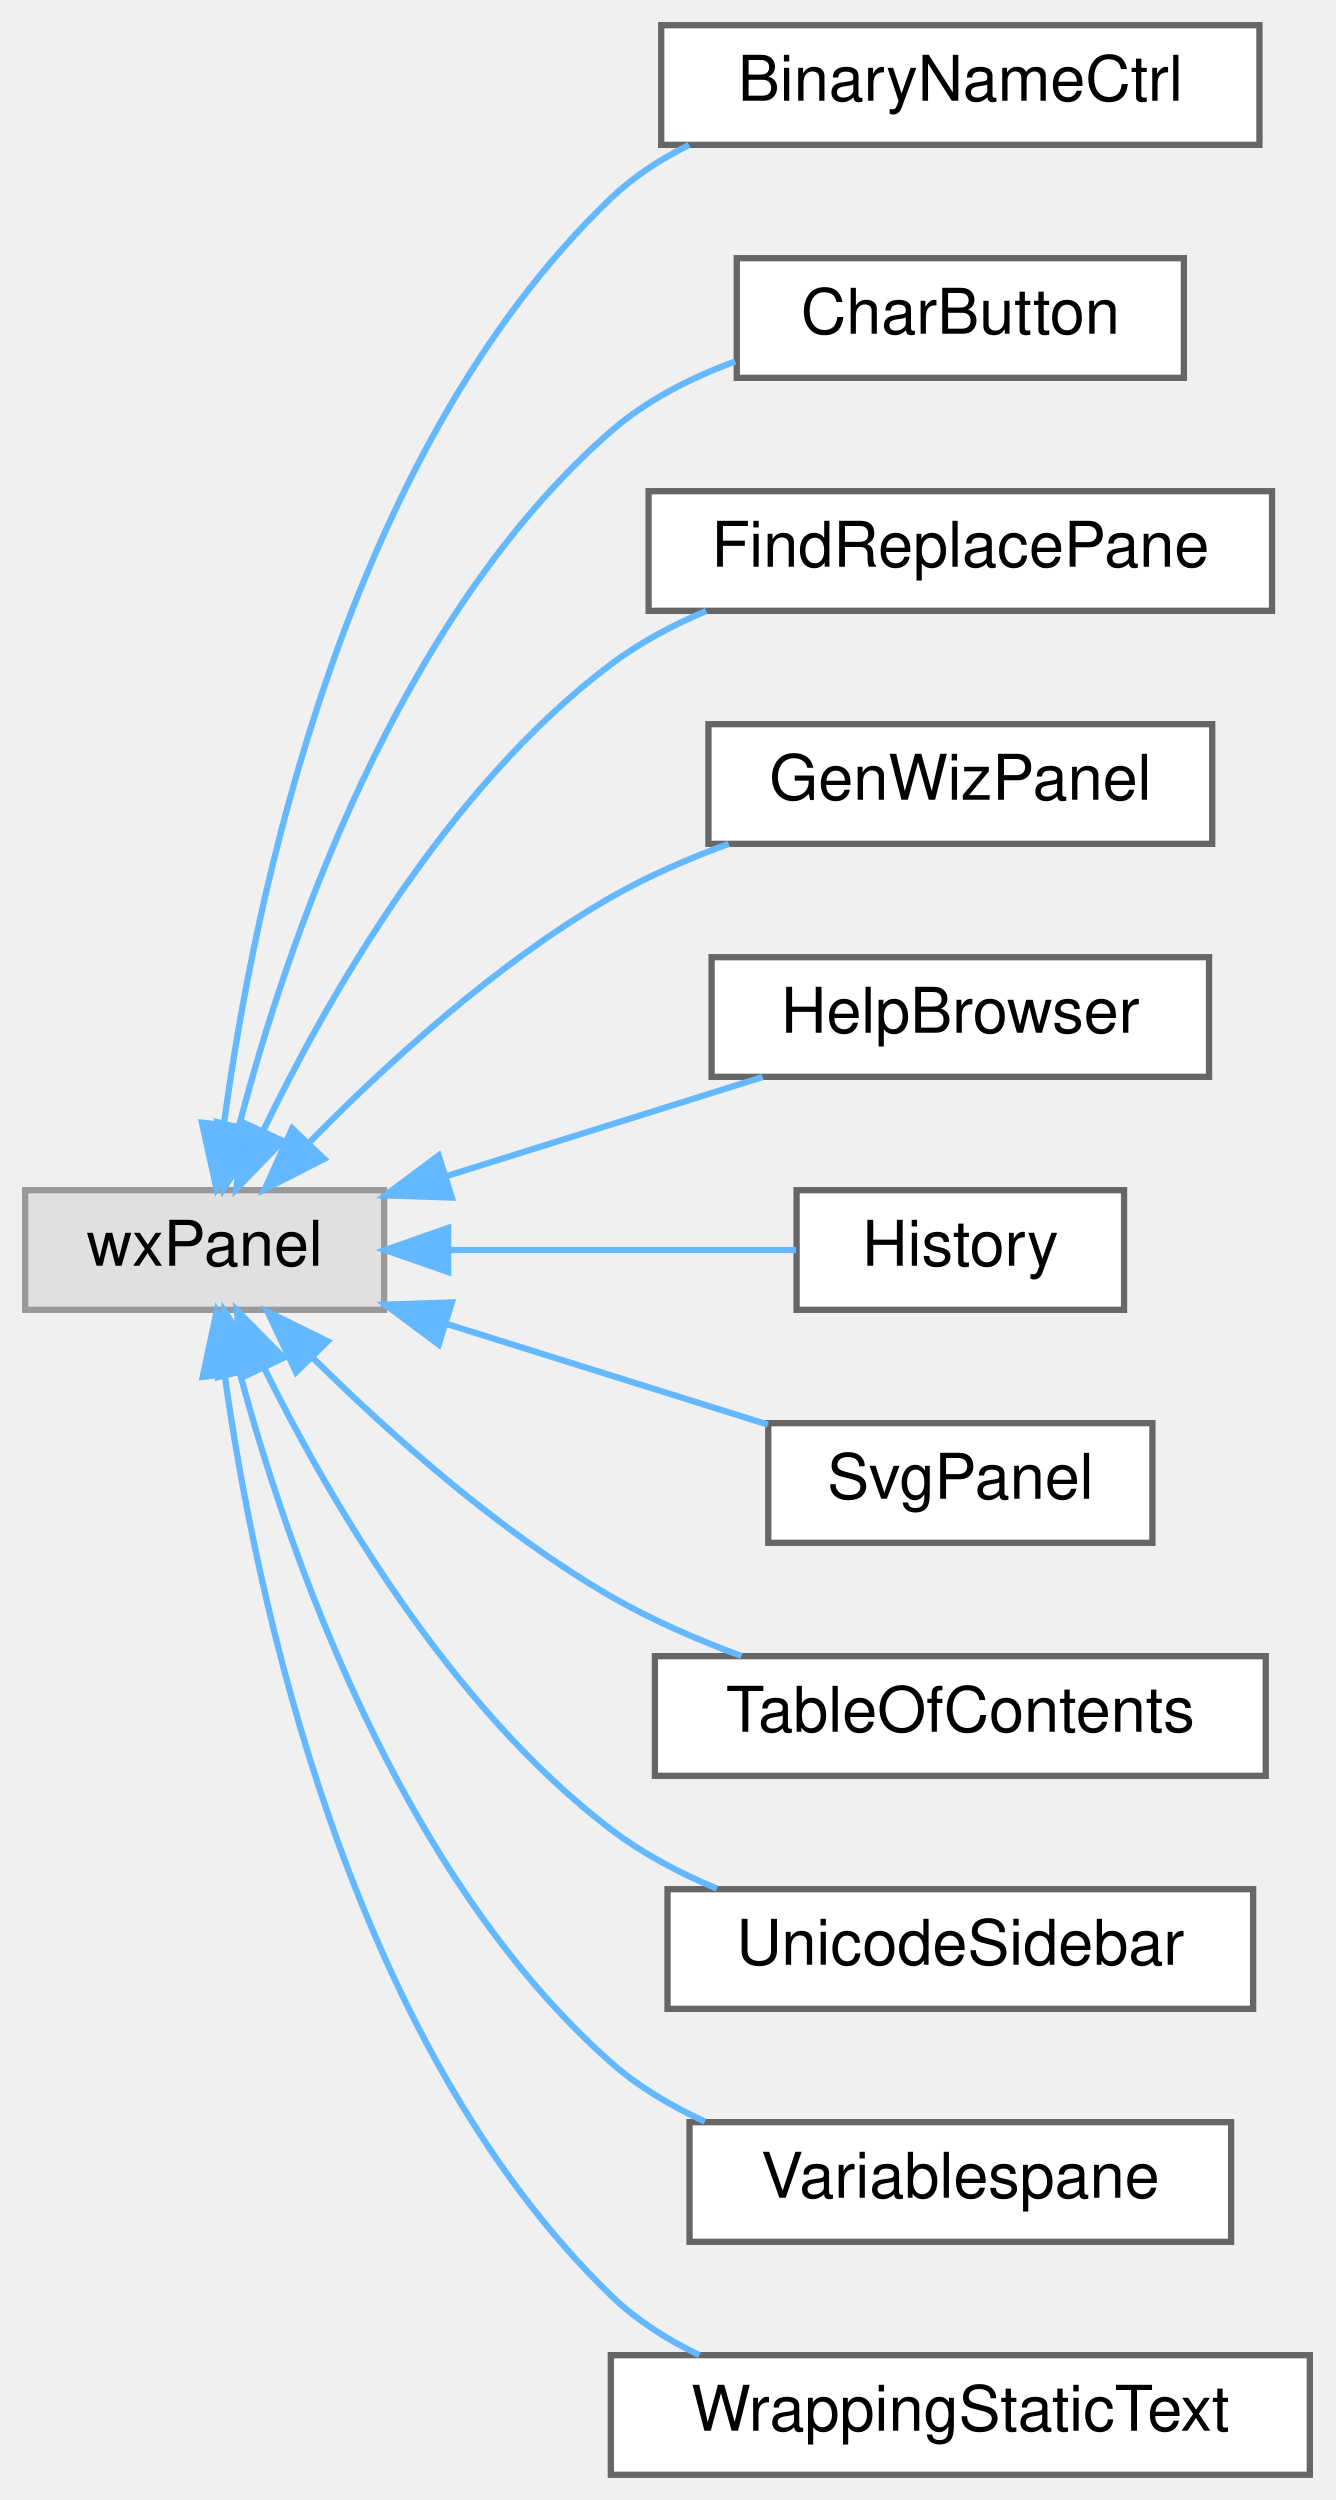
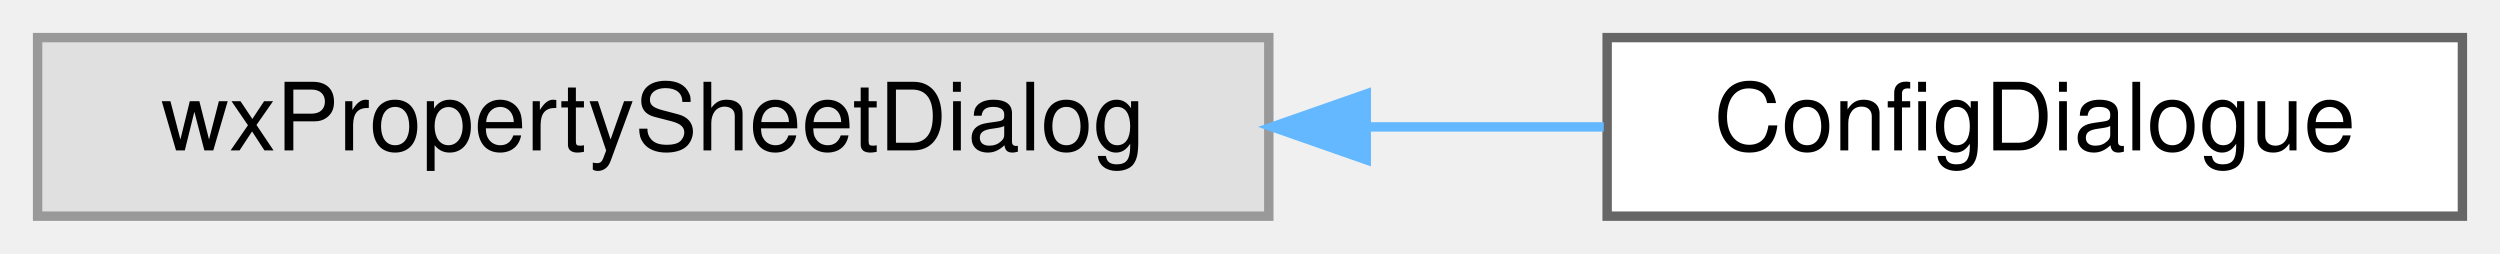
- <svg xmlns="http://www.w3.org/2000/svg" xmlns:xlink="http://www.w3.org/1999/xlink" width="212pt" height="397pt" viewBox="0.00 0.00 212.00 397.00">
-   <g id="graph0" class="graph" transform="scale(1 1) rotate(0) translate(4 393)">
+ <svg xmlns="http://www.w3.org/2000/svg" xmlns:xlink="http://www.w3.org/1999/xlink" width="266pt" height="27pt" viewBox="0.00 0.00 266.00 27.00">
+   <g id="graph0" class="graph" transform="scale(1 1) rotate(0) translate(4 23)">
    <g id="node1" class="node">
      <g id="a_node1">
        <a xlink:title=" ">
-           <polygon fill="#e0e0e0" stroke="#999999" points="57,-204 0,-204 0,-185 57,-185 57,-204" />
-           <text text-anchor="middle" x="28.5" y="-192" font-family="Helvetica,sans-Serif" font-size="10.00">wxPanel</text>
+           <polygon fill="#e0e0e0" stroke="#999999" points="131,-19 0,-19 0,0 131,0 131,-19" />
+           <text text-anchor="middle" x="65.5" y="-7" font-family="Helvetica,sans-Serif" font-size="10.00">wxPropertySheetDialog</text>
        </a>
      </g>
    </g>
    <g id="node2" class="node">
      <g id="a_node2">
-         <a xlink:href="classBinaryNameCtrl.html" target="_top" xlink:title="A dialog that shows the program's license.">
-           <polygon fill="white" stroke="#666666" points="196,-389 101,-389 101,-370 196,-370 196,-389" />
-           <text text-anchor="middle" x="148.5" y="-377" font-family="Helvetica,sans-Serif" font-size="10.00">BinaryNameCtrl</text>
+         <a xlink:href="classConfigDialogue.html" target="_top" xlink:title="The configuration dialog.">
+           <polygon fill="white" stroke="#666666" points="258,-19 167,-19 167,0 258,0 258,-19" />
+           <text text-anchor="middle" x="212.5" y="-7" font-family="Helvetica,sans-Serif" font-size="10.00">ConfigDialogue</text>
        </a>
      </g>
    </g>
    <g id="edge1" class="edge">
-       <path fill="none" stroke="#63b8ff" d="M31.59,-214.68C36.26,-249.51 50.71,-321.05 93,-361.5 96.6,-364.94 100.87,-367.73 105.42,-369.98" />
-       <polygon fill="#63b8ff" stroke="#63b8ff" points="35.02,-213.89 30.35,-204.38 28.07,-214.72 35.02,-213.89" />
-     </g>
-     <g id="node3" class="node">
-       <g id="a_node3">
-         <a xlink:href="classCharButton.html" target="_top" xlink:title="This class generates a pane containing the last commands that were issued.">
-           <polygon fill="white" stroke="#666666" points="184,-352 113,-352 113,-333 184,-333 184,-352" />
-           <text text-anchor="middle" x="148.5" y="-340" font-family="Helvetica,sans-Serif" font-size="10.00">CharButton</text>
-         </a>
-       </g>
-     </g>
-     <g id="edge2" class="edge">
-       <path fill="none" stroke="#63b8ff" d="M33.95,-214.16C41.37,-242.52 58.92,-294.75 93,-324.5 98.63,-329.41 105.64,-332.99 112.74,-335.6" />
-       <polygon fill="#63b8ff" stroke="#63b8ff" points="37.3,-213.12 31.52,-204.24 30.5,-214.79 37.3,-213.12" />
-     </g>
-     <g id="node4" class="node">
-       <g id="a_node4">
-         <a xlink:href="classFindReplacePane.html" target="_top" xlink:title="The find+replace pane.">
-           <polygon fill="white" stroke="#666666" points="198,-315 99,-315 99,-296 198,-296 198,-315" />
-           <text text-anchor="middle" x="148.5" y="-303" font-family="Helvetica,sans-Serif" font-size="10.00">FindReplacePane</text>
-         </a>
-       </g>
-     </g>
-     <g id="edge3" class="edge">
-       <path fill="none" stroke="#63b8ff" d="M37.78,-213.39C47.91,-234.38 66.96,-267.9 93,-287.5 97.54,-290.92 102.76,-293.7 108.13,-295.97" />
-       <polygon fill="#63b8ff" stroke="#63b8ff" points="40.91,-211.82 33.54,-204.21 34.56,-214.75 40.91,-211.82" />
-     </g>
-     <g id="node5" class="node">
-       <g id="a_node5">
-         <a xlink:href="classGenWizPanel.html" target="_top" xlink:title="A dockable, embeddable generic wizard.">
-           <polygon fill="white" stroke="#666666" points="188.5,-278 108.5,-278 108.5,-259 188.5,-259 188.5,-278" />
-           <text text-anchor="middle" x="148.5" y="-266" font-family="Helvetica,sans-Serif" font-size="10.00">GenWizPanel</text>
-         </a>
-       </g>
-     </g>
-     <g id="edge4" class="edge">
-       <path fill="none" stroke="#63b8ff" d="M45.1,-211.56C57.16,-223.85 74.8,-240.06 93,-250.5 98.79,-253.82 105.28,-256.64 111.71,-258.99" />
-       <polygon fill="#63b8ff" stroke="#63b8ff" points="47.47,-208.97 38.04,-204.14 42.4,-213.79 47.47,-208.97" />
-     </g>
-     <g id="node6" class="node">
-       <g id="a_node6">
-         <a xlink:href="classHelpBrowser.html" target="_top" xlink:title=" ">
-           <polygon fill="white" stroke="#666666" points="188,-241 109,-241 109,-222 188,-222 188,-241" />
-           <text text-anchor="middle" x="148.5" y="-229" font-family="Helvetica,sans-Serif" font-size="10.00">HelpBrowser</text>
-         </a>
-       </g>
-     </g>
-     <g id="edge5" class="edge">
-       <path fill="none" stroke="#63b8ff" d="M66.87,-206.22C83.07,-211.3 101.78,-217.17 117.11,-221.97" />
-       <polygon fill="#63b8ff" stroke="#63b8ff" points="67.75,-202.83 57.17,-203.17 65.66,-209.51 67.75,-202.83" />
-     </g>
-     <g id="node7" class="node">
-       <g id="a_node7">
-         <a xlink:href="classHistory.html" target="_top" xlink:title="This class generates a pane containing the last commands that were issued.">
-           <polygon fill="white" stroke="#666666" points="174.5,-204 122.5,-204 122.5,-185 174.5,-185 174.5,-204" />
-           <text text-anchor="middle" x="148.5" y="-192" font-family="Helvetica,sans-Serif" font-size="10.00">History</text>
-         </a>
-       </g>
-     </g>
-     <g id="edge6" class="edge">
-       <path fill="none" stroke="#63b8ff" d="M67.36,-194.5C85.37,-194.5 106.42,-194.5 122.42,-194.5" />
-       <polygon fill="#63b8ff" stroke="#63b8ff" points="67.17,-191 57.17,-194.5 67.17,-198 67.17,-191" />
-     </g>
-     <g id="node8" class="node">
-       <g id="a_node8">
-         <a xlink:href="classSvgPanel.html" target="_top" xlink:title="A panel that shows an example image.">
-           <polygon fill="white" stroke="#666666" points="179,-167 118,-167 118,-148 179,-148 179,-167" />
-           <text text-anchor="middle" x="148.5" y="-155" font-family="Helvetica,sans-Serif" font-size="10.00">SvgPanel</text>
-         </a>
-       </g>
-     </g>
-     <g id="edge7" class="edge">
-       <path fill="none" stroke="#63b8ff" d="M67.02,-182.73C83.48,-177.57 102.52,-171.6 117.94,-166.77" />
-       <polygon fill="#63b8ff" stroke="#63b8ff" points="65.66,-179.49 57.17,-185.83 67.75,-186.17 65.66,-179.49" />
-     </g>
-     <g id="node9" class="node">
-       <g id="a_node9">
-         <a xlink:href="classTableOfContents.html" target="_top" xlink:title="This class generates a pane containing the table of contents.">
-           <polygon fill="white" stroke="#666666" points="197,-130 100,-130 100,-111 197,-111 197,-130" />
-           <text text-anchor="middle" x="148.5" y="-118" font-family="Helvetica,sans-Serif" font-size="10.00">TableOfContents</text>
-         </a>
-       </g>
-     </g>
-     <g id="edge8" class="edge">
-       <path fill="none" stroke="#63b8ff" d="M45.63,-177.43C57.72,-165.46 75.19,-149.81 93,-139.5 99.42,-135.79 106.68,-132.63 113.76,-130.02" />
-       <polygon fill="#63b8ff" stroke="#63b8ff" points="43.02,-175.09 38.51,-184.68 48.02,-180 43.02,-175.09" />
-     </g>
-     <g id="node10" class="node">
-       <g id="a_node10">
-         <a xlink:href="classUnicodeSidebar.html" target="_top" xlink:title="This class generates a pane containing the last commands that were issued.">
-           <polygon fill="white" stroke="#666666" points="195,-93 102,-93 102,-74 195,-74 195,-93" />
-           <text text-anchor="middle" x="148.5" y="-81" font-family="Helvetica,sans-Serif" font-size="10.00">UnicodeSidebar</text>
-         </a>
-       </g>
-     </g>
-     <g id="edge9" class="edge">
-       <path fill="none" stroke="#63b8ff" d="M37.89,-175.89C48.12,-155.2 67.26,-122.11 93,-102.5 98.02,-98.67 103.87,-95.58 109.84,-93.09" />
-       <polygon fill="#63b8ff" stroke="#63b8ff" points="34.72,-174.4 33.6,-184.94 41.05,-177.4 34.72,-174.4" />
-     </g>
-     <g id="node11" class="node">
-       <g id="a_node11">
-         <a xlink:href="classVariablespane.html" target="_top" xlink:title="A &quot;variables&quot; sidepane.">
-           <polygon fill="white" stroke="#666666" points="191.5,-56 105.5,-56 105.5,-37 191.5,-37 191.5,-56" />
-           <text text-anchor="middle" x="148.5" y="-44" font-family="Helvetica,sans-Serif" font-size="10.00">Variablespane</text>
-         </a>
-       </g>
-     </g>
-     <g id="edge10" class="edge">
-       <path fill="none" stroke="#63b8ff" d="M34.06,-175.06C41.61,-147.01 59.33,-95.29 93,-65.5 97.35,-61.65 102.53,-58.57 107.94,-56.1" />
-       <polygon fill="#63b8ff" stroke="#63b8ff" points="30.64,-174.32 31.58,-184.87 37.42,-176.04 30.64,-174.32" />
-     </g>
-     <g id="node12" class="node">
-       <g id="a_node12">
-         <a xlink:href="classWrappingStaticText.html" target="_top" xlink:title="A wxStaticText variant that auto-wraps, if necessary.">
-           <polygon fill="white" stroke="#666666" points="204,-19 93,-19 93,0 204,0 204,-19" />
-           <text text-anchor="middle" x="148.5" y="-7" font-family="Helvetica,sans-Serif" font-size="10.00">WrappingStaticText</text>
-         </a>
-       </g>
-     </g>
-     <g id="edge11" class="edge">
-       <path fill="none" stroke="#63b8ff" d="M31.7,-174.51C36.53,-139.99 51.22,-69.05 93,-28.5 97.03,-24.59 101.9,-21.48 107.06,-19.01" />
-       <polygon fill="#63b8ff" stroke="#63b8ff" points="28.19,-174.36 30.41,-184.72 35.13,-175.23 28.19,-174.36" />
+       <path fill="none" stroke="#63b8ff" d="M141.46,-9.5C150.06,-9.5 158.61,-9.5 166.64,-9.5" />
+       <polygon fill="#63b8ff" stroke="#63b8ff" points="141.37,-6 131.37,-9.5 141.37,-13 141.37,-6" />
    </g>
  </g>
</svg>
